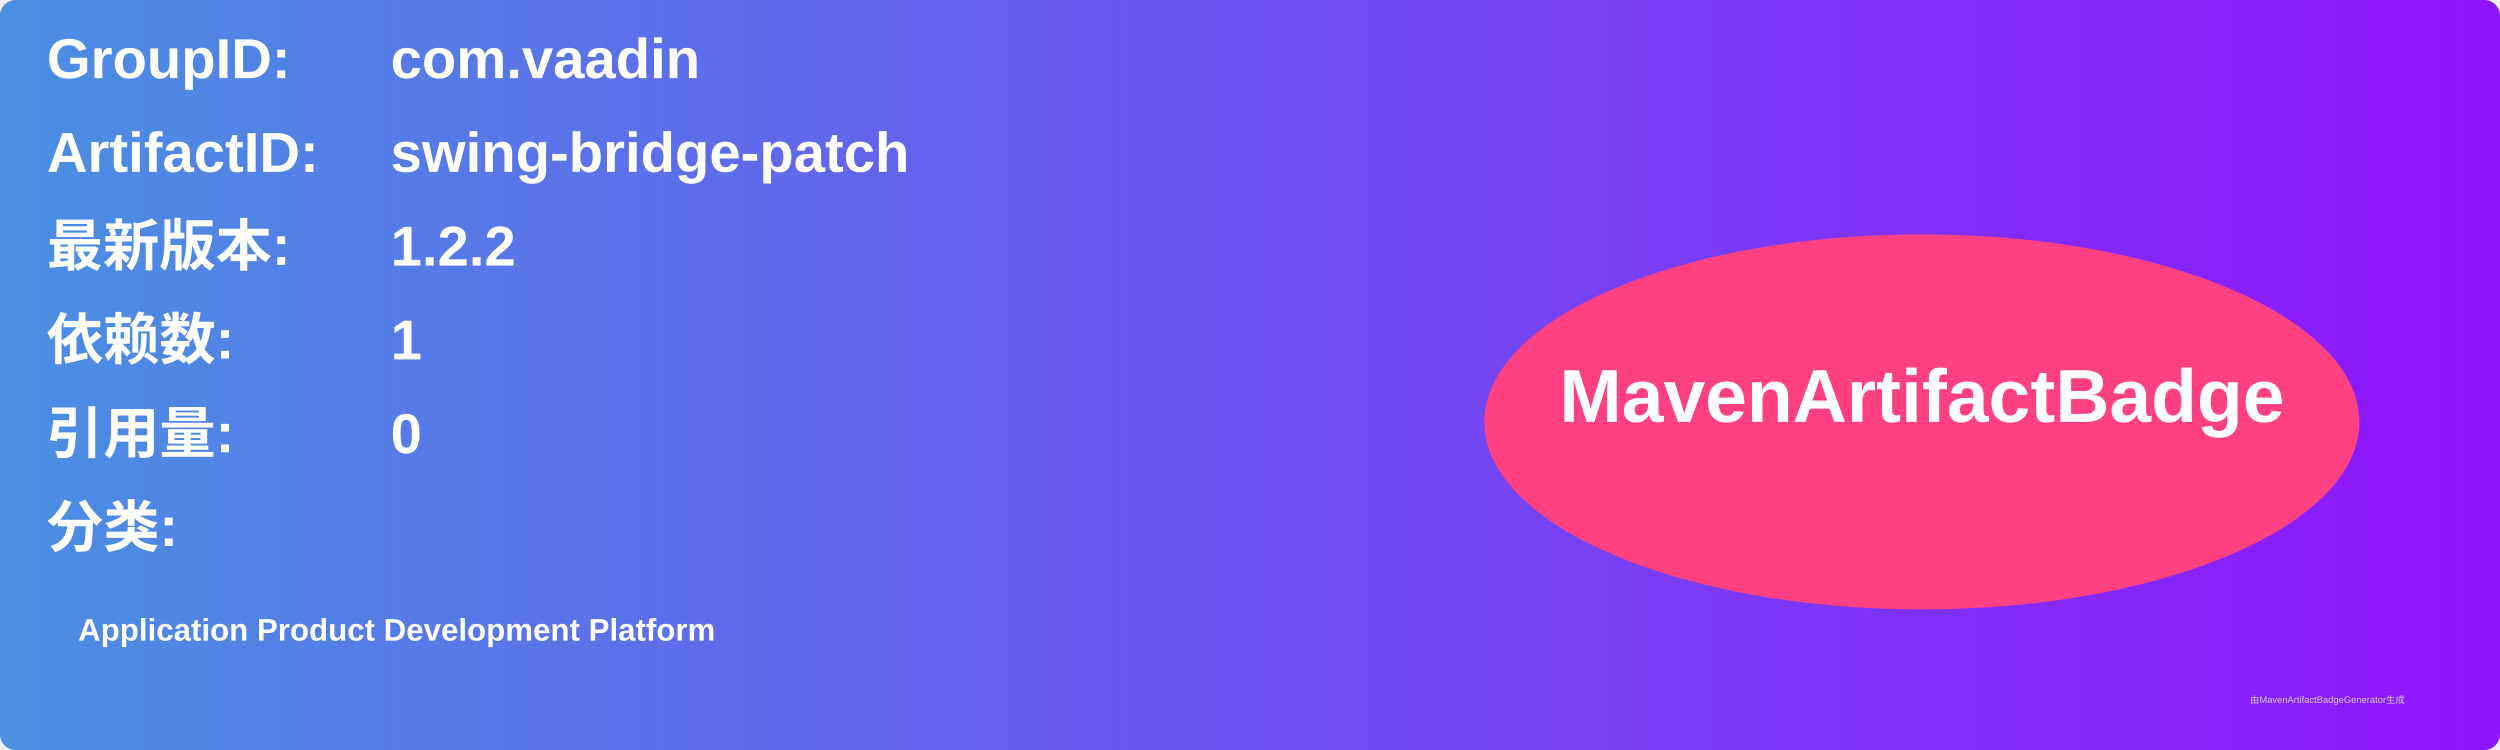
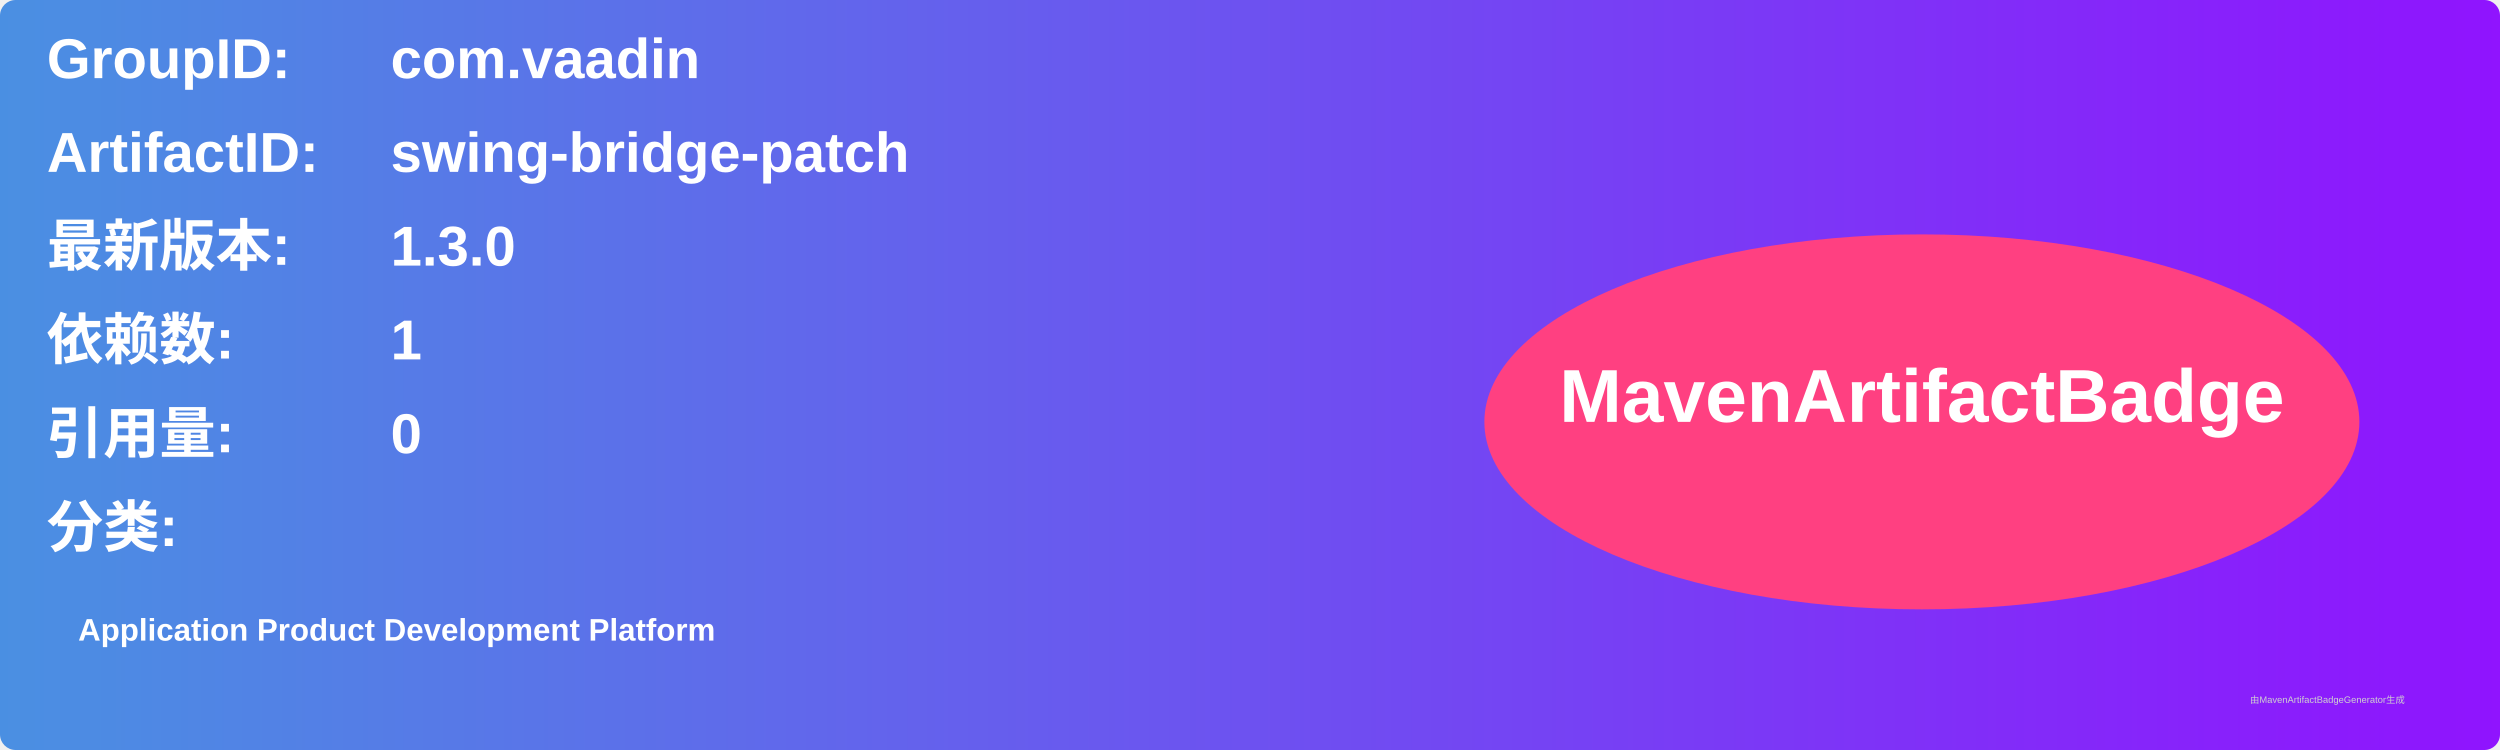
<svg xmlns="http://www.w3.org/2000/svg" width="800" height="240" viewBox="0 0 800 240">
  <linearGradient id="grad" x1="0%" y1="0%" x2="100%" y2="0%">
    <stop offset="0%" stop-color="#4a90e2" />
    <stop offset="100%" stop-color="#9013fe" />
  </linearGradient>
  <rect width="100%" height="100%" rx="5" ry="5" fill="url(#grad)" />
  <g transform="translate(15, 15)">
    <text x="0" y="10" font-family="Arial" font-size="18" fill="white" font-weight="bold" width="260">GroupID:</text>
    <text x="110" y="10" font-family="Arial" font-size="18" fill="white" font-weight="bold" width="460">com.vaadin</text>
    <text x="0" y="40" font-family="Arial" font-size="18" fill="white" font-weight="bold" width="260">ArtifactID:</text>
    <text x="110" y="40" font-family="Arial" font-size="18" fill="white" font-weight="bold" width="460">swing-bridge-patch</text>
    <text x="0" y="70" font-family="Arial" font-size="18" fill="white" font-weight="bold">最新版本:</text>
    <text x="110" y="70" font-family="Arial" font-size="18" fill="white" font-weight="bold">
-       <tspan font-weight="bold">1.2.2</tspan>
+       <tspan font-weight="bold">1.3.0</tspan>
    </text>
    <text x="0" y="100" font-family="Arial" font-size="18" fill="white" font-weight="bold">依赖数: </text>
    <text x="110" y="100" font-family="Arial" font-size="18" fill="white">
      <tspan font-weight="bold">1</tspan>
    </text>
    <text x="0" y="130" font-family="Arial" font-size="18" fill="white" font-weight="bold">引用量: </text>
    <text x="110" y="130" font-family="Arial" font-size="18" fill="white">
      <tspan font-weight="bold">0</tspan>
    </text>
    <text x="0" y="160" font-family="Arial" font-size="18" fill="white" font-weight="bold">分类:</text>
    <text x="10" y="190" font-family="Arial" font-size="10" fill="white">
      <tspan font-weight="bold">Application Product Development Platform</tspan>
    </text>
    <ellipse cx="600" cy="120" rx="140" ry="60" fill="#ff4081" />
    <text x="600" y="120" text-anchor="middle" font-family="Arial" font-size="24" fill="white" font-weight="bold">MavenArtifactBadge</text>
  </g>
  <text x="720" y="225" font-family="Arial" font-size="3" fill="#d0d0d0">由MavenArtifactBadgeGenerator生成</text>
</svg>
